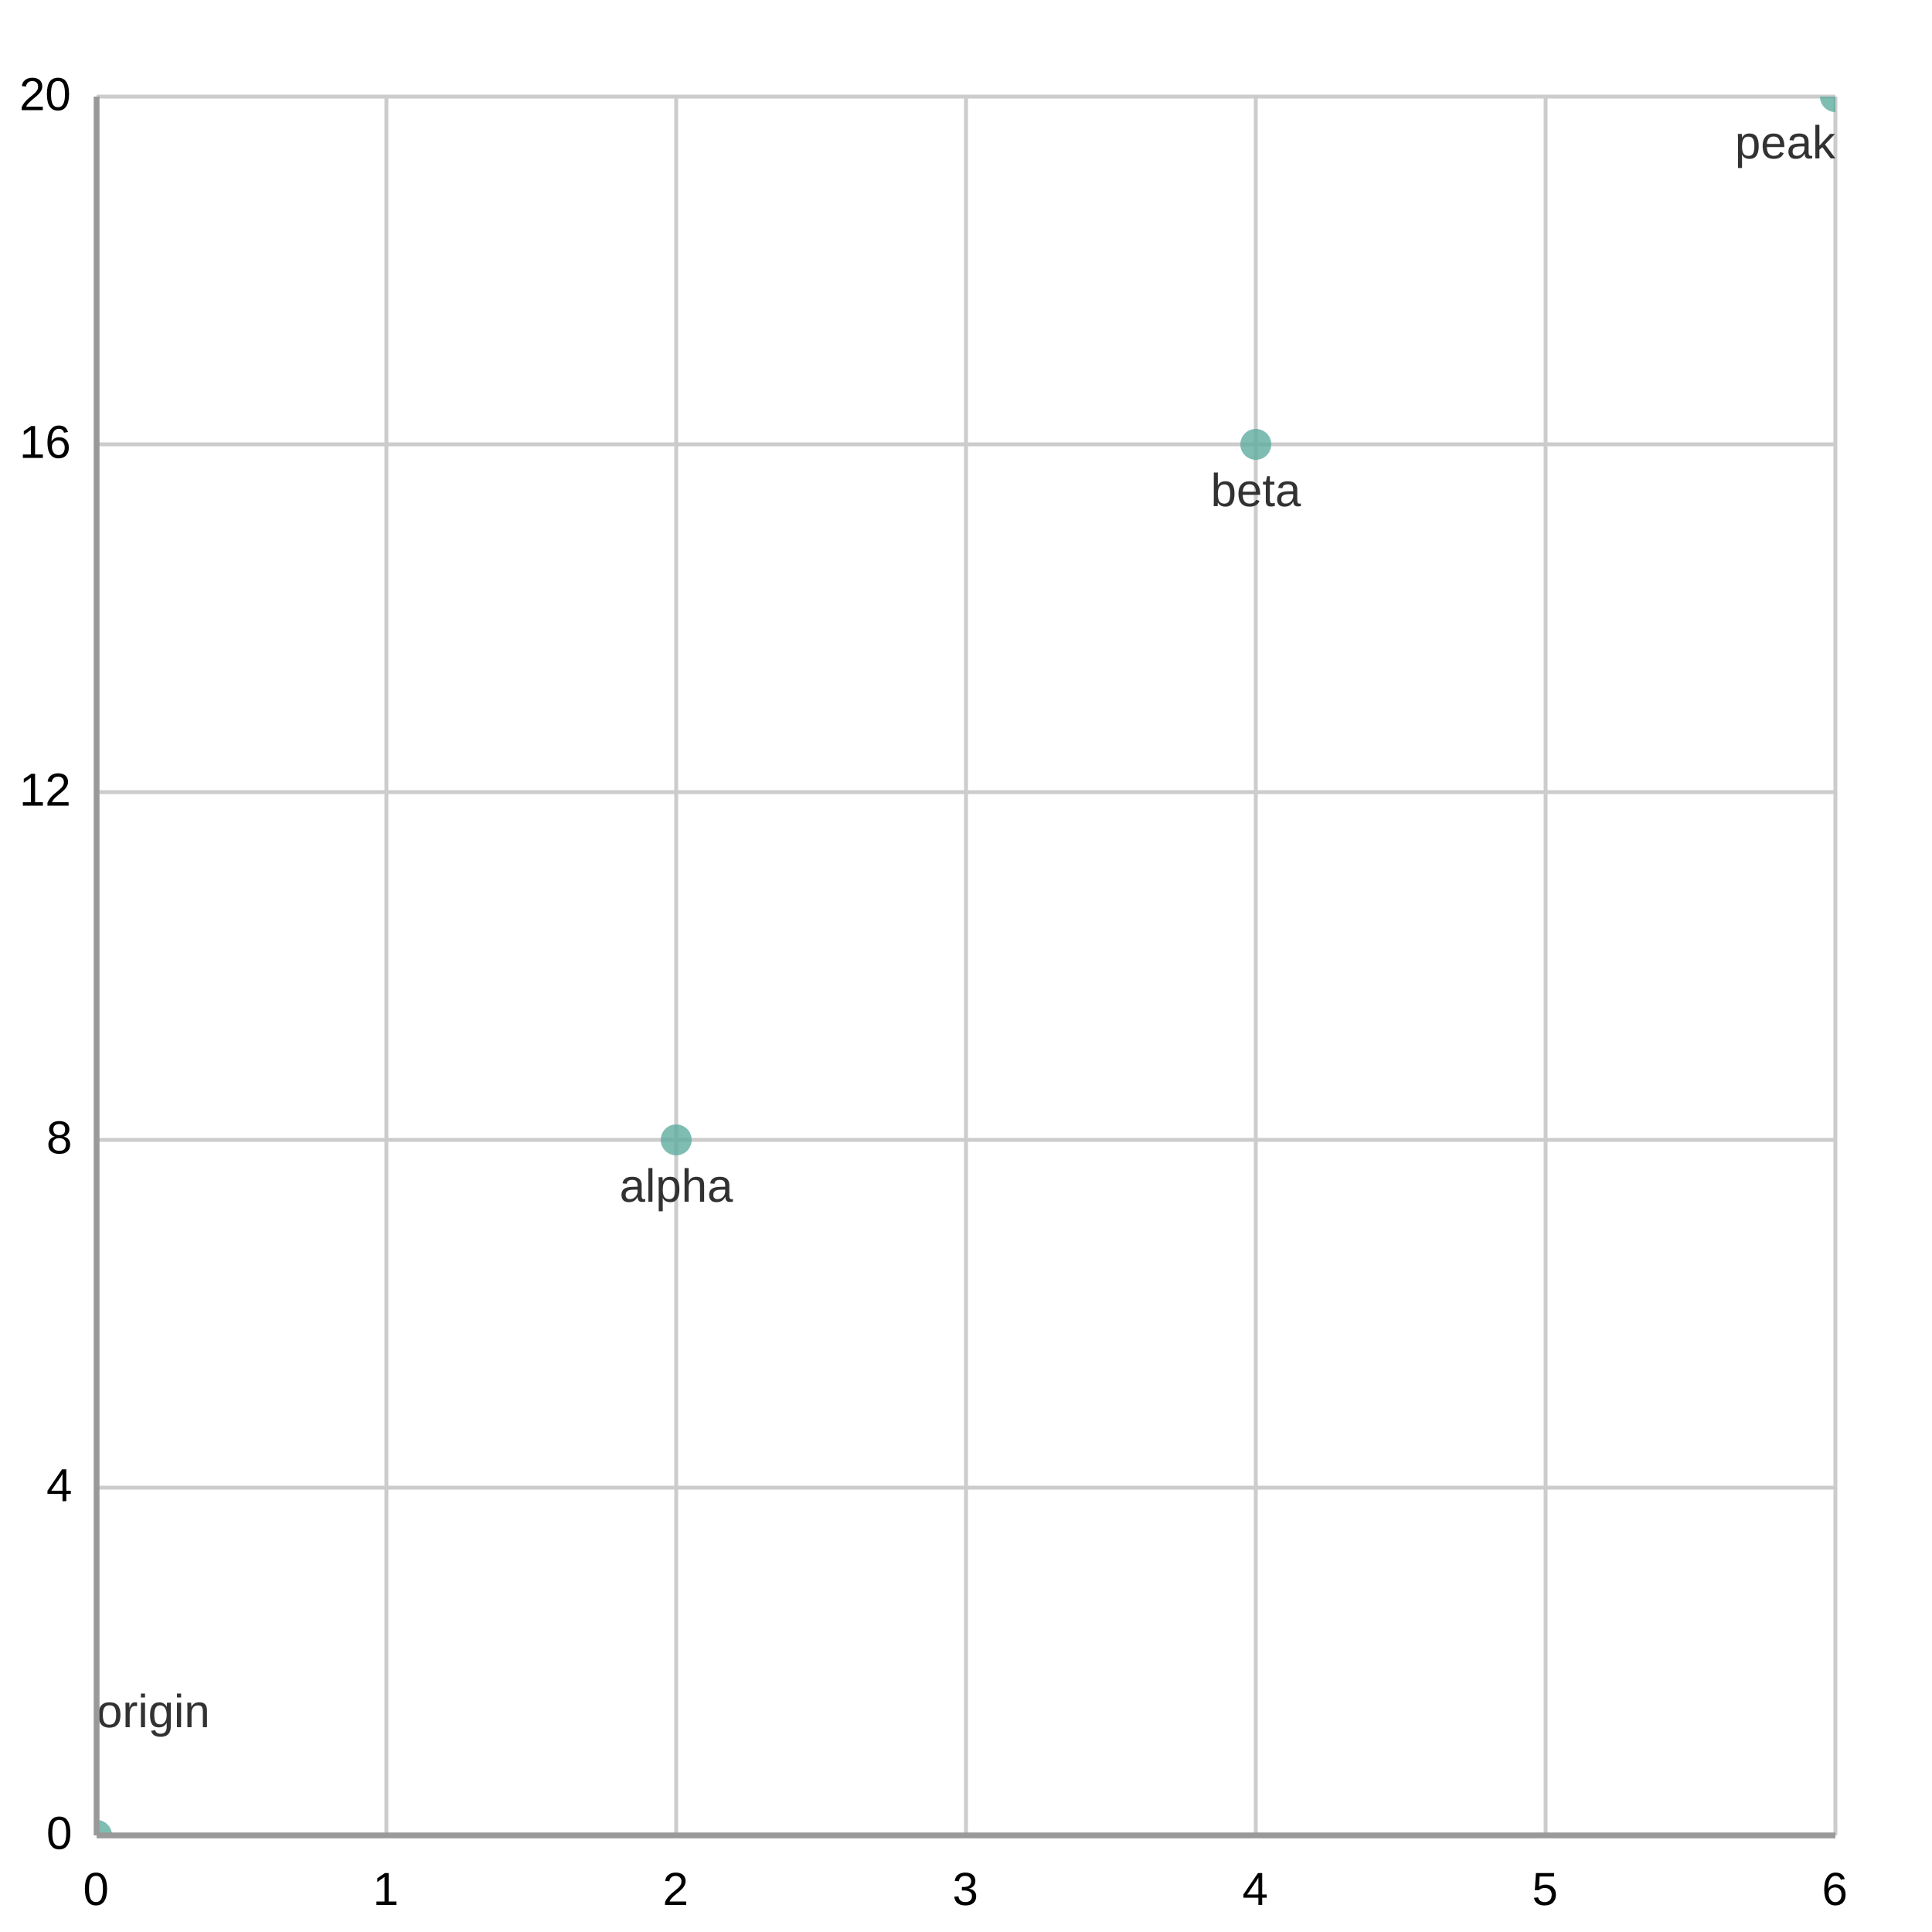
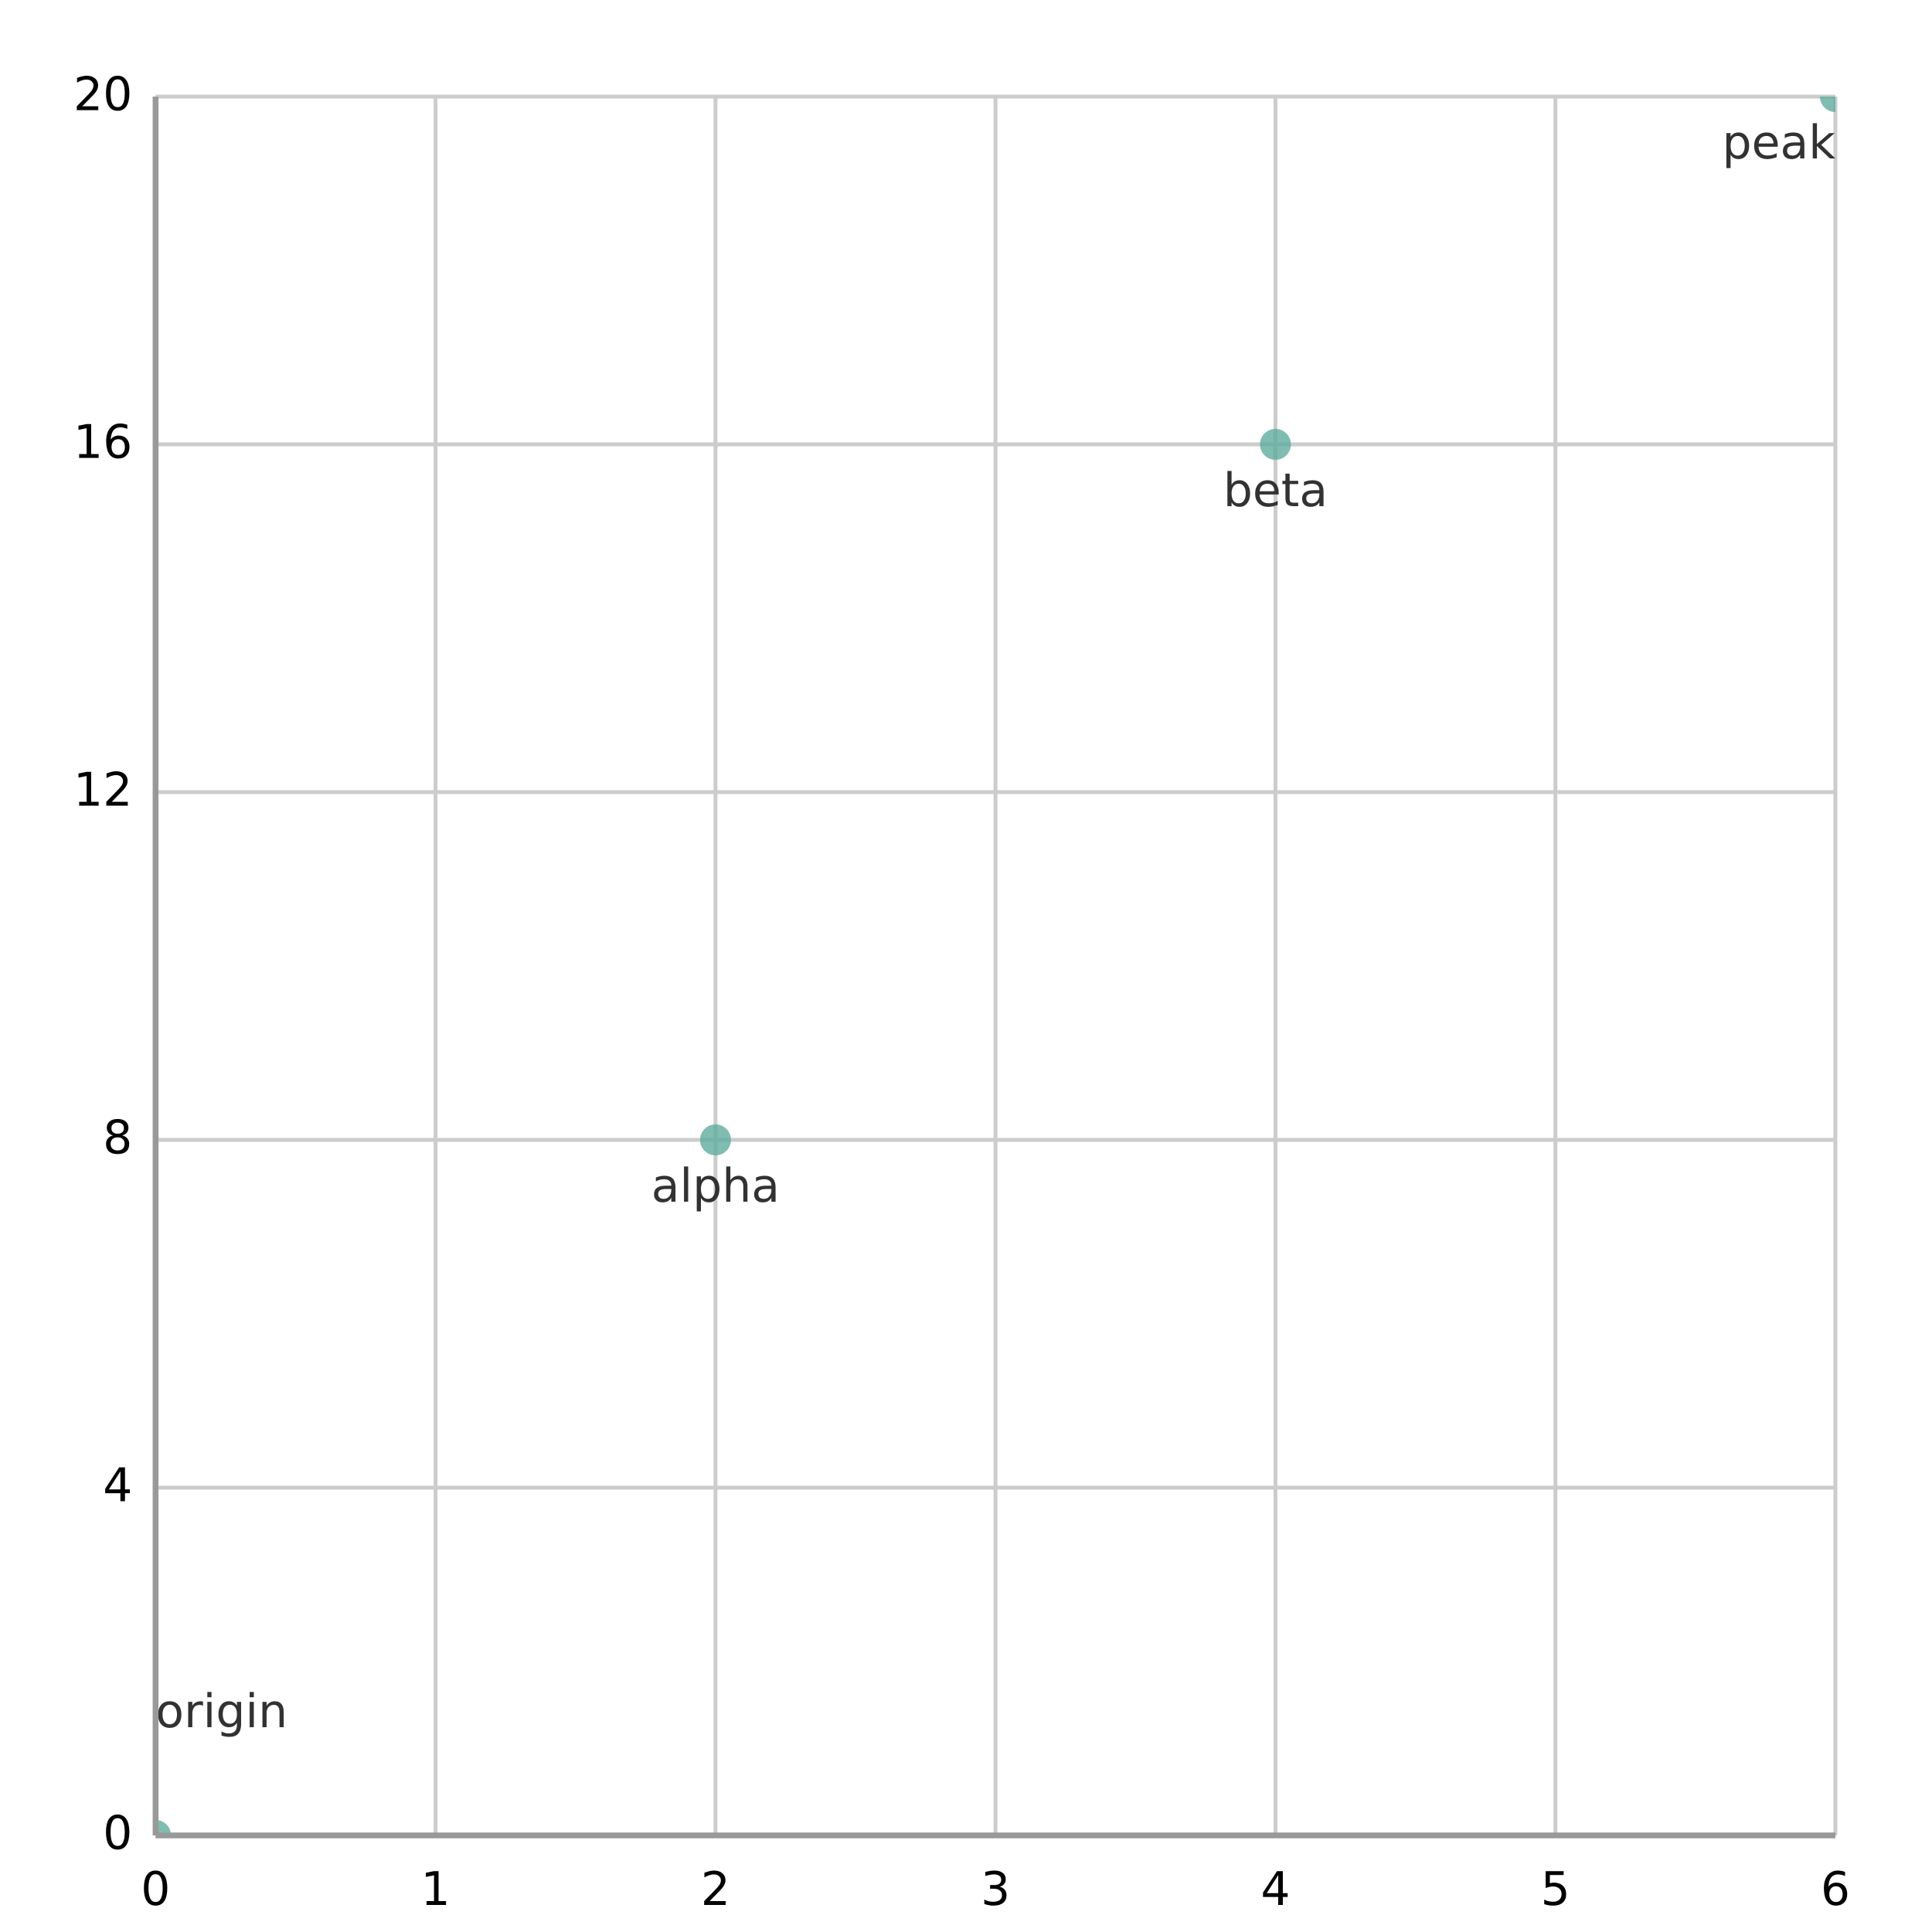
<svg xmlns="http://www.w3.org/2000/svg" width="500" height="500" viewBox="0 0 500 500">
  <path fill="#FFFFFF" d="M0 0 h500 v500 h-500 v-500Z" />
  <defs>
    <clipPath id="plot-clip">
-       <rect x="0" y="0" width="450.0" height="450.0" />
+       <rect x="0" y="0" width="434.74" height="450.0" />
    </clipPath>
  </defs>
  <g>
-     <path stroke="#cccccc" stroke-dasharray="None" d="M0 0.0 h450.0 M0 90.0 h450.0 M0 180.0 h450.0 M0 270.0 h450.0 M0 360.0 h450.0 M0 450.0 h450.0" transform="translate(25.0, 25.0)" />
-     <g font-size="12" font-family="Arial" fill="#000000" transform="translate(19.0, 25.0)">
-       <text x="0" y="0.0" transform="translate(-14, 3.5)">20</text>
-       <text x="0" y="90.0" transform="translate(-14, 3.5)">16</text>
-       <text x="0" y="180.0" transform="translate(-14, 3.5)">12</text>
-       <text x="0" y="270.0" transform="translate(-7, 3.5)">8</text>
-       <text x="0" y="360.0" transform="translate(-7, 3.5)">4</text>
-       <text x="0" y="450.0" transform="translate(-7, 3.5)">0</text>
+     <path stroke="#cccccc" stroke-dasharray="None" d="M0 0.0 h434.74 M0 90.0 h434.74 M0 180.0 h434.74 M0 270.0 h434.74 M0 360.0 h434.74 M0 450.0 h434.74" transform="translate(40.26, 25.0)" />
+     <g font-size="12" font-family="DejaVu Sans, sans-serif" fill="#000000" transform="translate(34.26, 25.0)">
+       <text x="0" y="0.0" transform="translate(-15.26, 3.5)">20</text>
+       <text x="0" y="90.0" transform="translate(-15.26, 3.5)">16</text>
+       <text x="0" y="180.0" transform="translate(-15.26, 3.5)">12</text>
+       <text x="0" y="270.0" transform="translate(-7.63, 3.5)">8</text>
+       <text x="0" y="360.0" transform="translate(-7.63, 3.5)">4</text>
+       <text x="0" y="450.0" transform="translate(-7.63, 3.5)">0</text>
    </g>
  </g>
  <g>
-     <path stroke="#cccccc" stroke-dasharray="None" d="M450.0 0 v450.0 M375.0 0 v450.0 M300.0 0 v450.0 M225.0 0 v450.0 M150.0 0 v450.0 M75.0 0 v450.0 M0.0 0 v450.0" transform="translate(25.0, 25.0)" />
-     <g font-size="12" font-family="Arial" fill="#000000" transform="translate(25.0, 43.0)">
-       <text x="450.0" y="450.0" transform="translate(-3.5, 0)">6</text>
-       <text x="375.0" y="450.0" transform="translate(-3.5, 0)">5</text>
-       <text x="300.0" y="450.0" transform="translate(-3.5, 0)">4</text>
-       <text x="225.0" y="450.0" transform="translate(-3.5, 0)">3</text>
-       <text x="150.0" y="450.0" transform="translate(-3.5, 0)">2</text>
-       <text x="75.0" y="450.0" transform="translate(-3.5, 0)">1</text>
-       <text x="0.0" y="450.0" transform="translate(-3.5, 0)">0</text>
+     <path stroke="#cccccc" stroke-dasharray="None" d="M434.74 0 v450.0 M362.283 0 v450.0 M289.827 0 v450.0 M217.37 0 v450.0 M144.913 0 v450.0 M72.457 0 v450.0 M0.0 0 v450.0 M434.74 0 v450.0" transform="translate(40.26, 25.0)" />
+     <g font-size="12" font-family="DejaVu Sans, sans-serif" fill="#000000" transform="translate(40.26, 43.0)">
+       <text x="434.74" y="450.0" transform="translate(-3.815, 0)">6</text>
+       <text x="362.283" y="450.0" transform="translate(-3.815, 0)">5</text>
+       <text x="289.827" y="450.0" transform="translate(-3.815, 0)">4</text>
+       <text x="217.37" y="450.0" transform="translate(-3.815, 0)">3</text>
+       <text x="144.913" y="450.0" transform="translate(-3.815, 0)">2</text>
+       <text x="72.457" y="450.0" transform="translate(-3.815, 0)">1</text>
+       <text x="0.0" y="450.0" transform="translate(-3.815, 0)">0</text>
    </g>
  </g>
  <g>
-     <g opacity="0.8" transform="translate(-25.0, -25.0) rotate(180, 250.0, 250.0) scale(-1, 1) translate(-450.0, 0)" clip-path="url(#plot-clip)">
+     <g opacity="0.8" transform="translate(-25.0, -25.0) rotate(180, 250.0, 250.0) scale(-1, 1) translate(-434.74, 0)" clip-path="url(#plot-clip)">
      <g fill="#5fab9e">
        <circle cx="0.0" cy="0.0" r="4" />
-         <circle cx="150.0" cy="180.0" r="4" />
-         <circle cx="300.0" cy="360.0" r="4" />
-         <circle cx="450.0" cy="450.0" r="4" />
+         <circle cx="144.913" cy="180.0" r="4" />
+         <circle cx="289.827" cy="360.0" r="4" />
+         <circle cx="434.74" cy="450.0" r="4" />
      </g>
    </g>
-     <g transform="translate(-25.0, -25.0) rotate(180, 250.0, 250.0) scale(-1, 1) translate(-450.0, 0)">
+     <g transform="translate(-25.0, -25.0) rotate(180, 250.0, 250.0) scale(-1, 1) translate(-434.74, 0)">
      <g>
-         <text x="0.0" y="28.0" fill="#323232" font-size="12" font-family="Arial" text-anchor="start" transform="translate(0.0,28.0) scale(1,-1) translate(-0.0,-28.0)">origin</text>
-         <text x="150.0" y="164.0" fill="#323232" font-size="12" font-family="Arial" text-anchor="middle" transform="translate(150.0,164.0) scale(1,-1) translate(-150.0,-164.0)">alpha</text>
-         <text x="300.0" y="344.0" fill="#323232" font-size="12" font-family="Arial" text-anchor="middle" transform="translate(300.0,344.0) scale(1,-1) translate(-300.0,-344.0)">beta</text>
-         <text x="450.0" y="434.0" fill="#323232" font-size="12" font-family="Arial" text-anchor="end" transform="translate(450.0,434.0) scale(1,-1) translate(-450.0,-434.0)">peak</text>
+         <text x="0.0" y="28.0" fill="#323232" font-size="12" font-family="DejaVu Sans, sans-serif" text-anchor="start" transform="translate(0.0,28.0) scale(1,-1) translate(-0.0,-28.0)">origin</text>
+         <text x="144.913" y="164.0" fill="#323232" font-size="12" font-family="DejaVu Sans, sans-serif" text-anchor="middle" transform="translate(144.9133,164.0) scale(1,-1) translate(-144.9133,-164.0)">alpha</text>
+         <text x="289.827" y="344.0" fill="#323232" font-size="12" font-family="DejaVu Sans, sans-serif" text-anchor="middle" transform="translate(289.8267,344.0) scale(1,-1) translate(-289.8267,-344.0)">beta</text>
+         <text x="434.74" y="434.0" fill="#323232" font-size="12" font-family="DejaVu Sans, sans-serif" text-anchor="end" transform="translate(434.74,434.0) scale(1,-1) translate(-434.74,-434.0)">peak</text>
      </g>
    </g>
  </g>
-   <path d="M25.0 25.0 v450.0 M25.0 475.0 h450.0" stroke="#999" stroke-width="1.5" fill="none" />
+   <path d="M40.26 25.0 v450.0 M40.26 475.0 h434.74" stroke="#999" stroke-width="1.5" fill="none" />
</svg>
